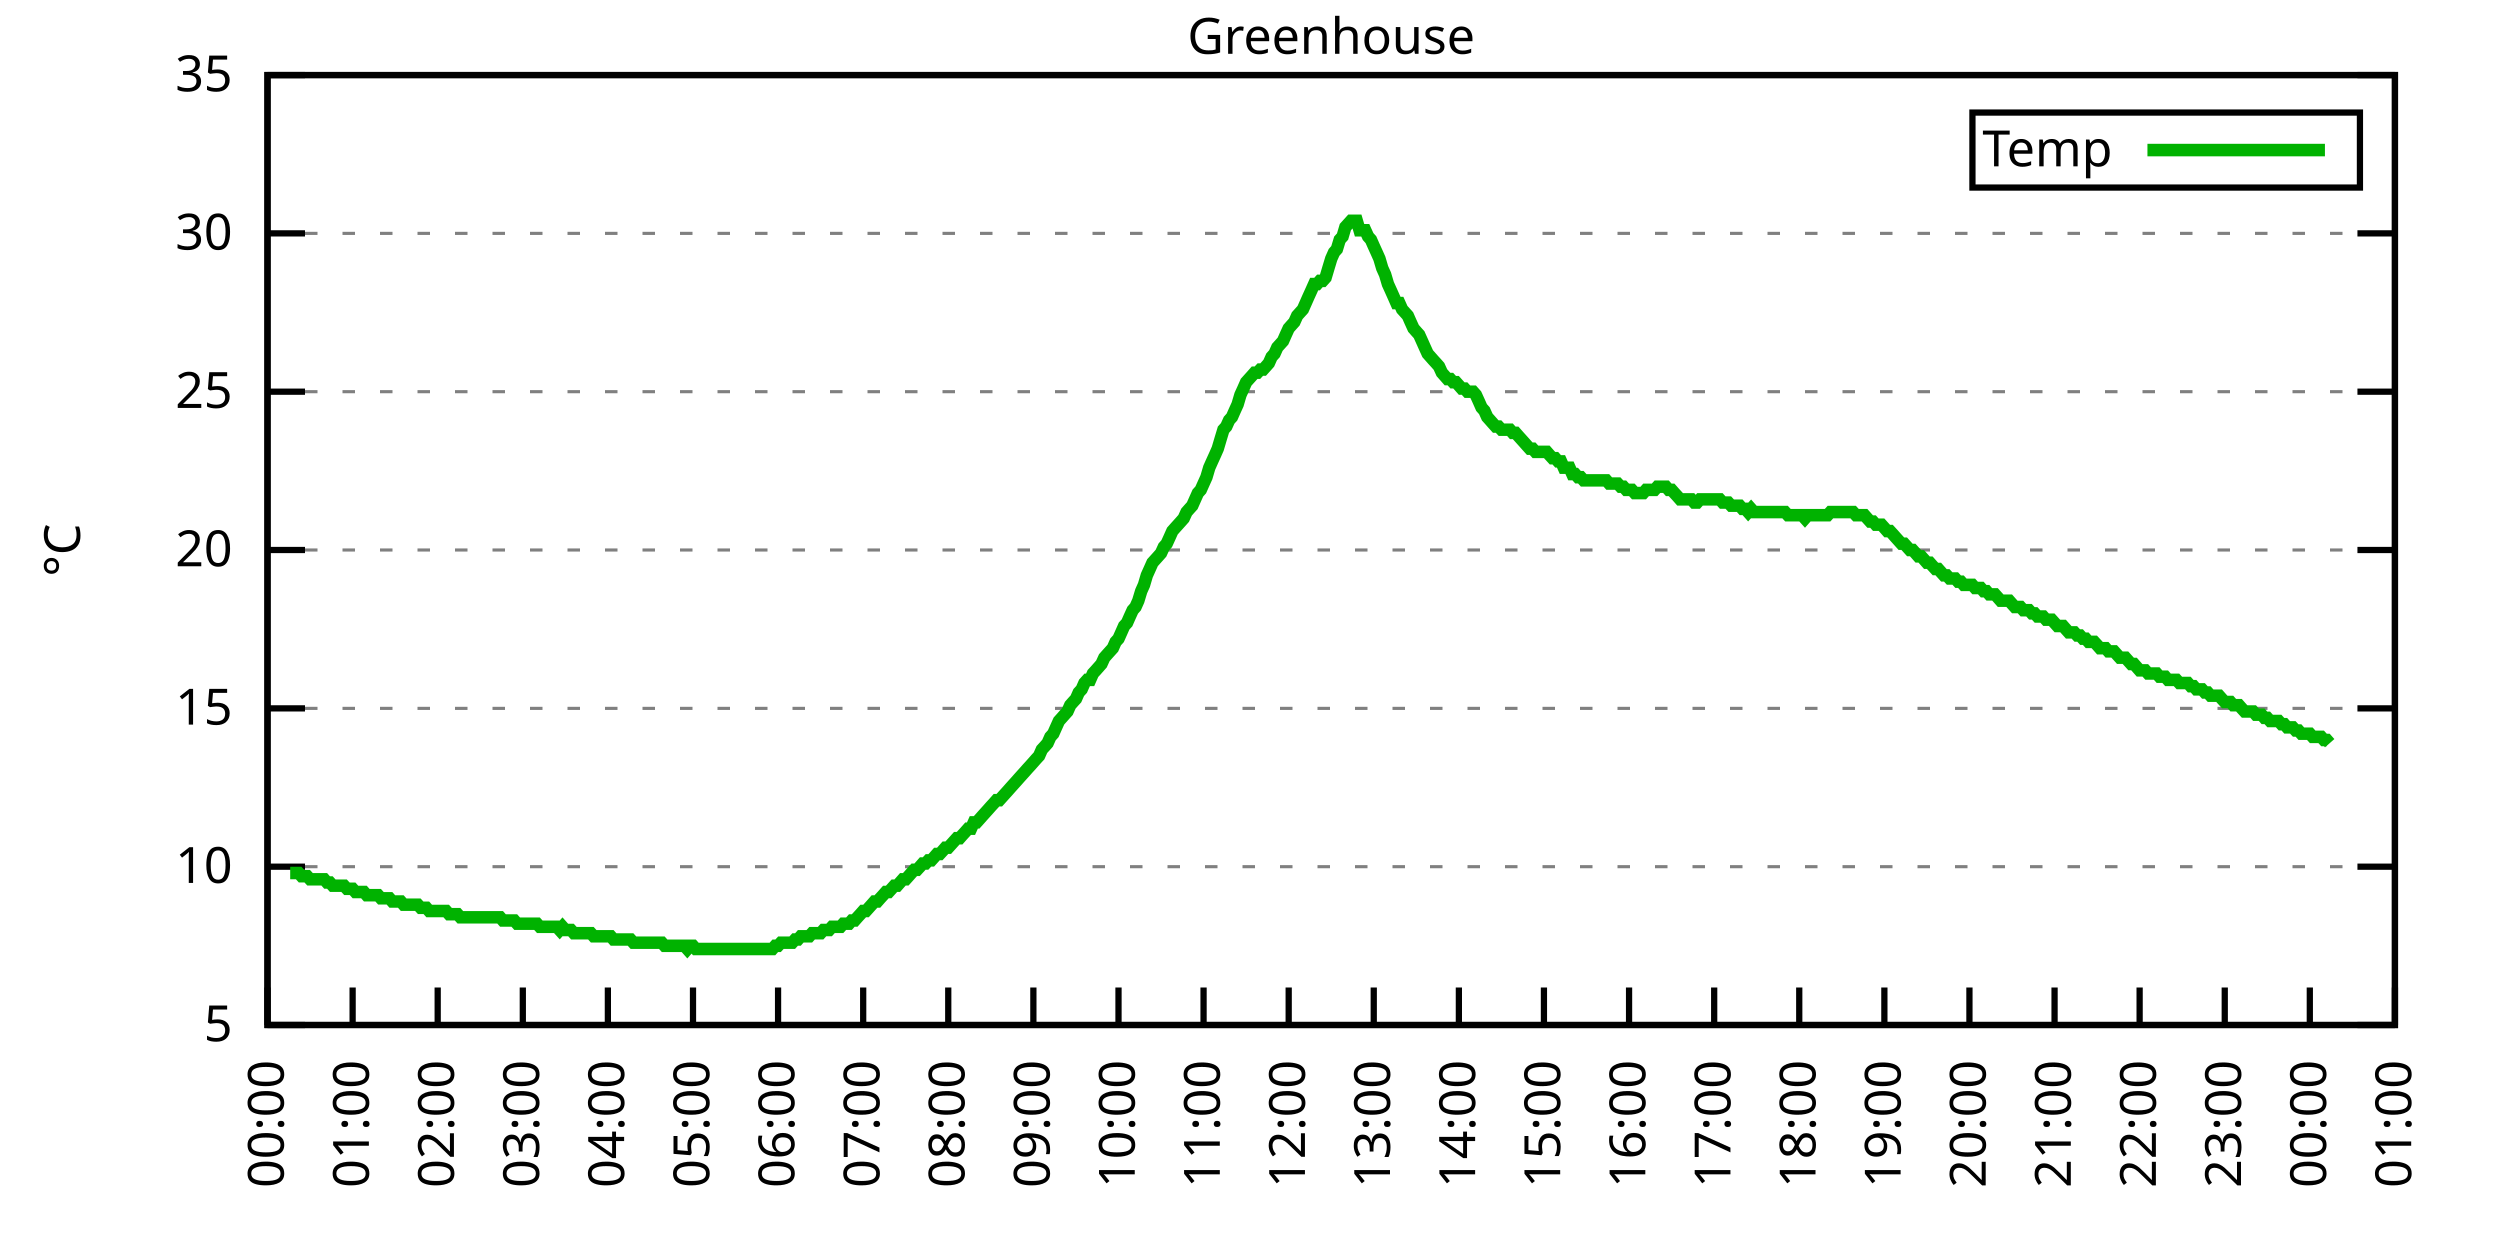
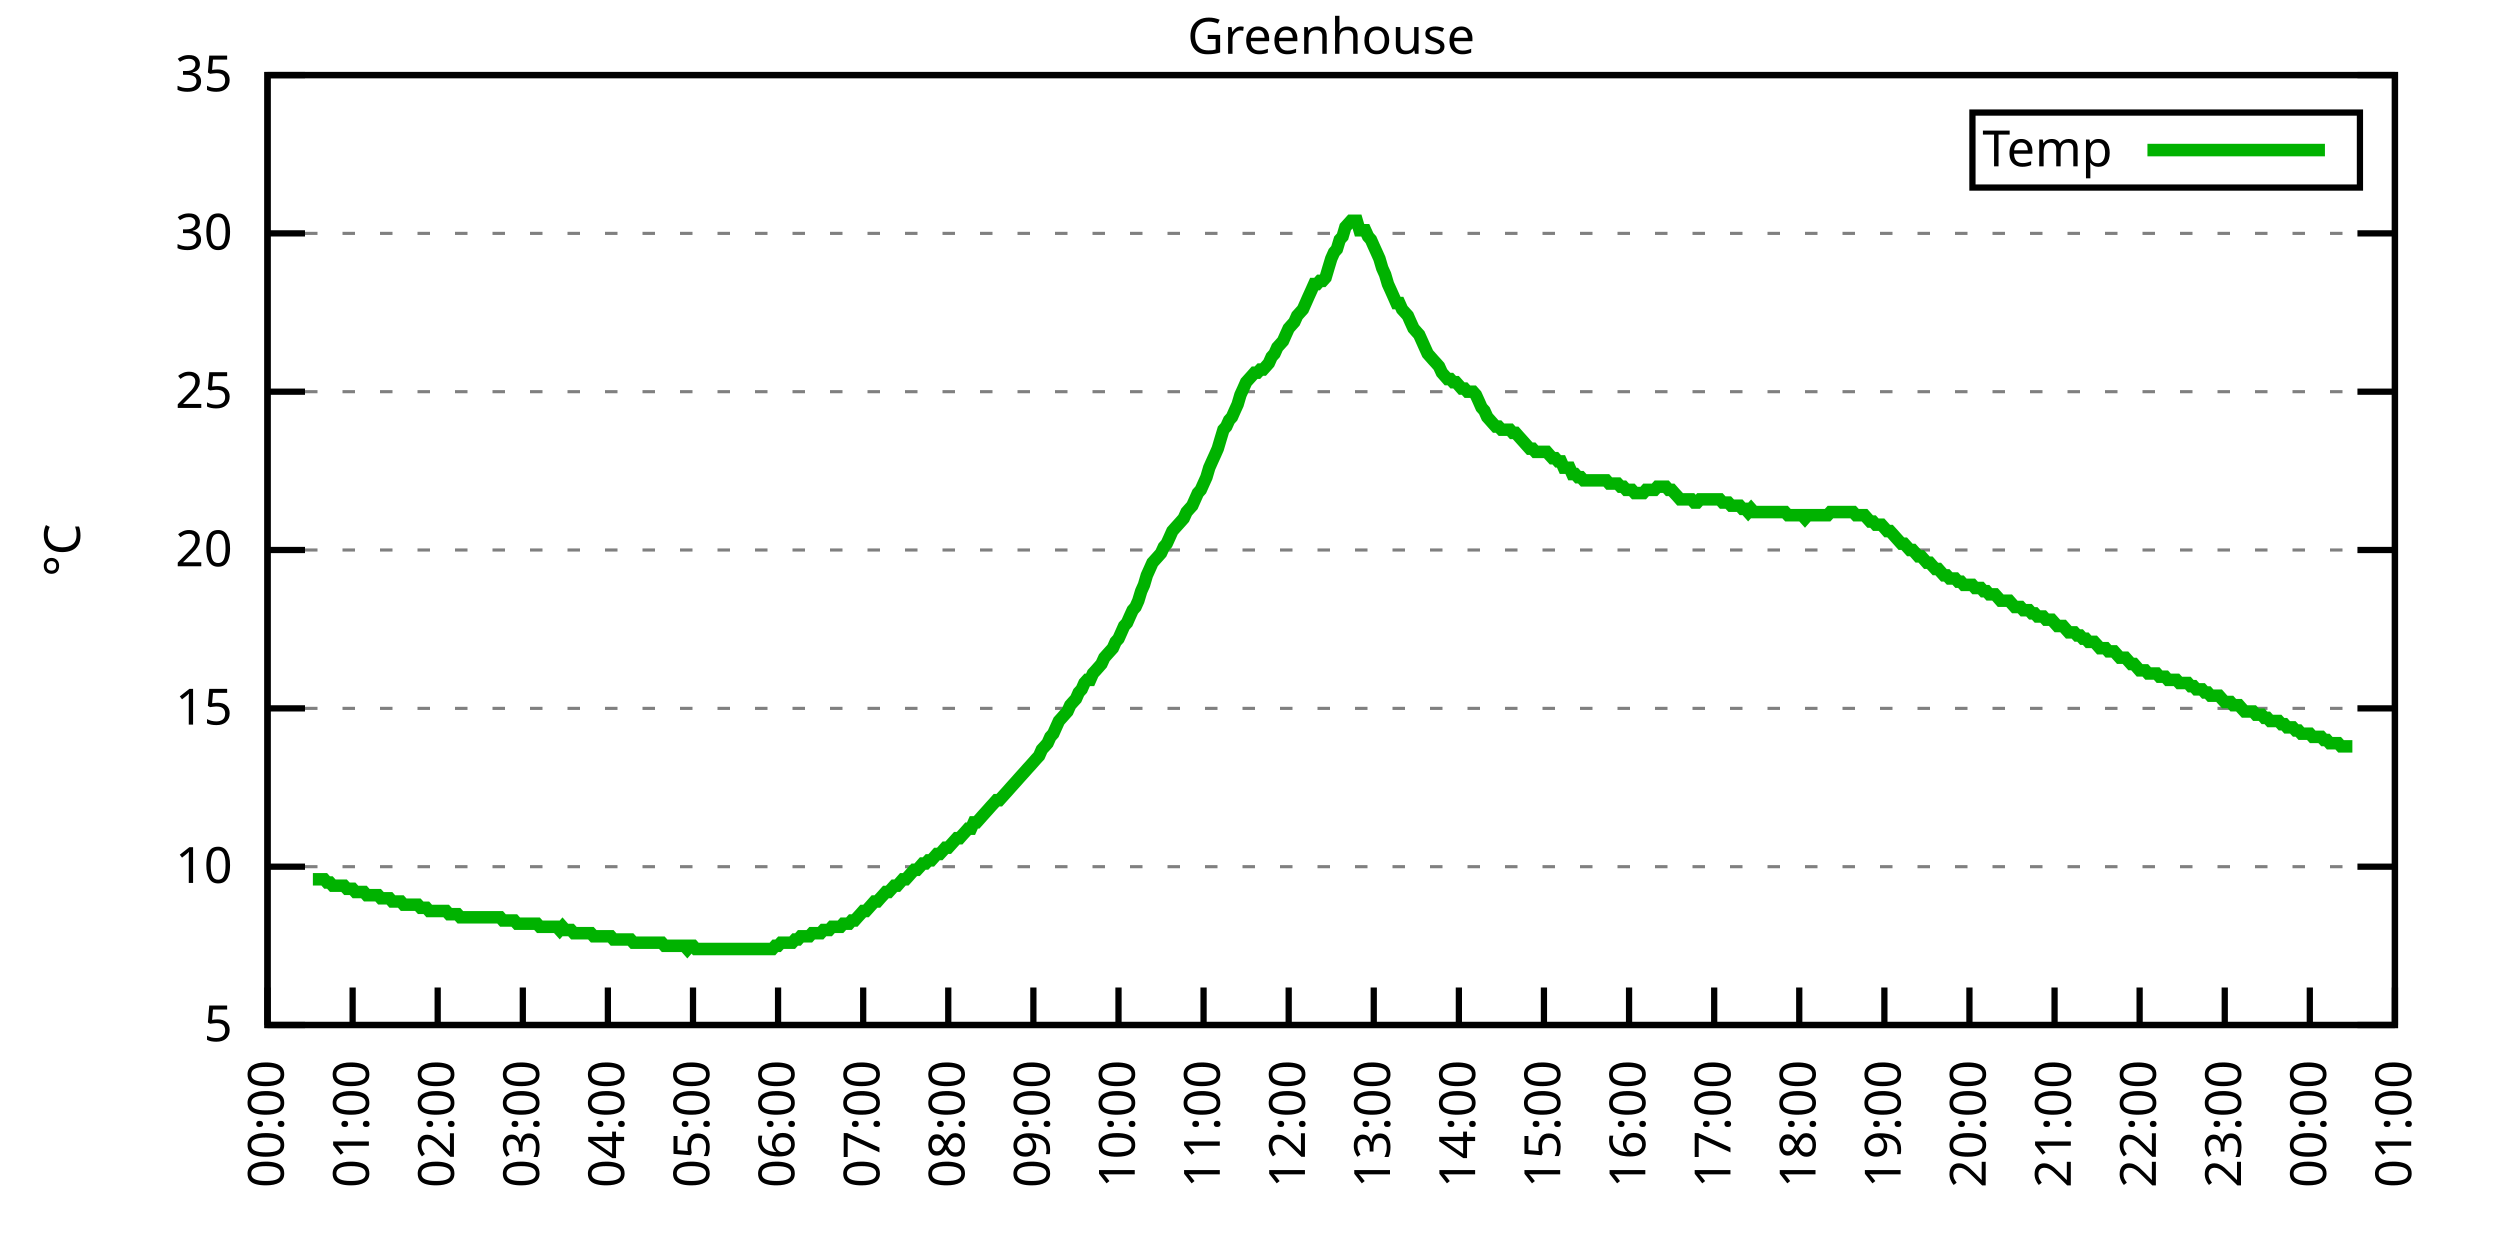
<svg xmlns="http://www.w3.org/2000/svg" xmlns:xlink="http://www.w3.org/1999/xlink" width="400" height="200" viewBox="0 0 400 200">
  <g id="gnuplot_canvas">
    <rect x="0" y="0" width="400" height="200" fill="none" />
    <defs>
      <circle id="gpDot" r="0.5" stroke-width="0.5" stroke="currentColor" />
      <path id="gpPt0" stroke-width="0.333" stroke="currentColor" d="M-1,0 h2 M0,-1 v2" />
      <path id="gpPt1" stroke-width="0.333" stroke="currentColor" d="M-1,-1 L1,1 M1,-1 L-1,1" />
      <path id="gpPt2" stroke-width="0.333" stroke="currentColor" d="M-1,0 L1,0 M0,-1 L0,1 M-1,-1 L1,1 M-1,1 L1,-1" />
      <rect id="gpPt3" stroke-width="0.333" stroke="currentColor" x="-1" y="-1" width="2" height="2" />
      <rect id="gpPt4" stroke-width="0.333" stroke="currentColor" fill="currentColor" x="-1" y="-1" width="2" height="2" />
      <circle id="gpPt5" stroke-width="0.333" stroke="currentColor" cx="0" cy="0" r="1" />
      <use xlink:href="#gpPt5" id="gpPt6" fill="currentColor" stroke="none" />
      <path id="gpPt7" stroke-width="0.333" stroke="currentColor" d="M0,-1.33 L-1.33,0.67 L1.33,0.67 z" />
      <use xlink:href="#gpPt7" id="gpPt8" fill="currentColor" stroke="none" />
      <use xlink:href="#gpPt7" id="gpPt9" stroke="currentColor" transform="rotate(180)" />
      <use xlink:href="#gpPt9" id="gpPt10" fill="currentColor" stroke="none" />
      <use xlink:href="#gpPt3" id="gpPt11" stroke="currentColor" transform="rotate(45)" />
      <use xlink:href="#gpPt11" id="gpPt12" fill="currentColor" stroke="none" />
      <path id="gpPt13" stroke-width="0.333" stroke="currentColor" d="M0,1.330 L1.265,0.411 L0.782,-1.067 L-0.782,-1.076 L-1.265,0.411 z" />
      <use xlink:href="#gpPt13" id="gpPt14" fill="currentColor" stroke="none" />
      <filter id="textbox" filterUnits="objectBoundingBox" x="0" y="0" height="1" width="1">
        <feFlood flood-color="white" flood-opacity="1" result="bgnd" />
        <feComposite in="SourceGraphic" in2="bgnd" operator="atop" />
      </filter>
      <filter id="greybox" filterUnits="objectBoundingBox" x="0" y="0" height="1" width="1">
        <feFlood flood-color="lightgrey" flood-opacity="1" result="grey" />
        <feComposite in="SourceGraphic" in2="grey" operator="atop" />
      </filter>
    </defs>
    <g fill="none" color="white" stroke="currentColor" stroke-width="1.00" stroke-linecap="butt" stroke-linejoin="miter">
</g>
    <g fill="none" color="black" stroke="currentColor" stroke-width="1.00" stroke-linecap="butt" stroke-linejoin="miter">
      <g stroke="none" shape-rendering="crispEdges">
        <polygon fill="rgb(255, 255, 255)" points="42.80,164.00 383.18,164.00 383.18,12.02 42.80,12.02 " />
      </g>
    </g>
    <g fill="none" color="black" stroke="currentColor" stroke-width="1.00" stroke-linecap="butt" stroke-linejoin="miter">
</g>
    <g fill="none" color="black" stroke="black" stroke-width="0.50" stroke-linecap="butt" stroke-linejoin="miter">
</g>
    <g fill="none" color="gray" stroke="currentColor" stroke-width="0.50" stroke-linecap="butt" stroke-linejoin="miter">
      <path stroke="gray" stroke-dasharray="2,4" class="gridline" d="M42.80,164.00 L383.19,164.00  " />
    </g>
    <g fill="none" color="gray" stroke="gray" stroke-width="1.00" stroke-linecap="butt" stroke-linejoin="miter">
</g>
    <g fill="none" color="black" stroke="currentColor" stroke-width="1.00" stroke-linecap="butt" stroke-linejoin="miter">
      <path stroke="black" d="M42.80,164.00 L48.80,164.00 M383.19,164.00 L377.19,164.00  " />
      <g transform="translate(37.20,166.60)" stroke="none" fill="black" font-family="Sans" font-size="8.00" text-anchor="end">
        <text>
          <tspan font-family="Sans"> 5</tspan>
        </text>
      </g>
    </g>
    <g fill="none" color="black" stroke="currentColor" stroke-width="1.00" stroke-linecap="butt" stroke-linejoin="miter">
</g>
    <g fill="none" color="black" stroke="black" stroke-width="0.50" stroke-linecap="butt" stroke-linejoin="miter">
</g>
    <g fill="none" color="gray" stroke="currentColor" stroke-width="0.50" stroke-linecap="butt" stroke-linejoin="miter">
      <path stroke="gray" stroke-dasharray="2,4" class="gridline" d="M42.80,138.67 L383.19,138.67  " />
    </g>
    <g fill="none" color="gray" stroke="gray" stroke-width="1.00" stroke-linecap="butt" stroke-linejoin="miter">
</g>
    <g fill="none" color="black" stroke="currentColor" stroke-width="1.00" stroke-linecap="butt" stroke-linejoin="miter">
      <path stroke="black" d="M42.80,138.67 L48.80,138.67 M383.19,138.67 L377.19,138.67  " />
      <g transform="translate(37.20,141.27)" stroke="none" fill="black" font-family="Sans" font-size="8.00" text-anchor="end">
        <text>
          <tspan font-family="Sans"> 10</tspan>
        </text>
      </g>
    </g>
    <g fill="none" color="black" stroke="currentColor" stroke-width="1.00" stroke-linecap="butt" stroke-linejoin="miter">
</g>
    <g fill="none" color="black" stroke="black" stroke-width="0.50" stroke-linecap="butt" stroke-linejoin="miter">
</g>
    <g fill="none" color="gray" stroke="currentColor" stroke-width="0.50" stroke-linecap="butt" stroke-linejoin="miter">
      <path stroke="gray" stroke-dasharray="2,4" class="gridline" d="M42.80,113.34 L383.19,113.34  " />
    </g>
    <g fill="none" color="gray" stroke="gray" stroke-width="1.00" stroke-linecap="butt" stroke-linejoin="miter">
</g>
    <g fill="none" color="black" stroke="currentColor" stroke-width="1.00" stroke-linecap="butt" stroke-linejoin="miter">
      <path stroke="black" d="M42.80,113.34 L48.80,113.34 M383.19,113.34 L377.19,113.34  " />
      <g transform="translate(37.20,115.94)" stroke="none" fill="black" font-family="Sans" font-size="8.00" text-anchor="end">
        <text>
          <tspan font-family="Sans"> 15</tspan>
        </text>
      </g>
    </g>
    <g fill="none" color="black" stroke="currentColor" stroke-width="1.00" stroke-linecap="butt" stroke-linejoin="miter">
</g>
    <g fill="none" color="black" stroke="black" stroke-width="0.50" stroke-linecap="butt" stroke-linejoin="miter">
</g>
    <g fill="none" color="gray" stroke="currentColor" stroke-width="0.50" stroke-linecap="butt" stroke-linejoin="miter">
      <path stroke="gray" stroke-dasharray="2,4" class="gridline" d="M42.80,88.00 L383.19,88.00  " />
    </g>
    <g fill="none" color="gray" stroke="gray" stroke-width="1.00" stroke-linecap="butt" stroke-linejoin="miter">
</g>
    <g fill="none" color="black" stroke="currentColor" stroke-width="1.00" stroke-linecap="butt" stroke-linejoin="miter">
      <path stroke="black" d="M42.80,88.00 L48.80,88.00 M383.19,88.00 L377.19,88.00  " />
      <g transform="translate(37.20,90.60)" stroke="none" fill="black" font-family="Sans" font-size="8.00" text-anchor="end">
        <text>
          <tspan font-family="Sans"> 20</tspan>
        </text>
      </g>
    </g>
    <g fill="none" color="black" stroke="currentColor" stroke-width="1.00" stroke-linecap="butt" stroke-linejoin="miter">
</g>
    <g fill="none" color="black" stroke="black" stroke-width="0.50" stroke-linecap="butt" stroke-linejoin="miter">
</g>
    <g fill="none" color="gray" stroke="currentColor" stroke-width="0.50" stroke-linecap="butt" stroke-linejoin="miter">
      <path stroke="gray" stroke-dasharray="2,4" class="gridline" d="M42.80,62.67 L383.19,62.67  " />
    </g>
    <g fill="none" color="gray" stroke="gray" stroke-width="1.00" stroke-linecap="butt" stroke-linejoin="miter">
</g>
    <g fill="none" color="black" stroke="currentColor" stroke-width="1.00" stroke-linecap="butt" stroke-linejoin="miter">
      <path stroke="black" d="M42.80,62.67 L48.80,62.67 M383.19,62.67 L377.19,62.67  " />
      <g transform="translate(37.20,65.27)" stroke="none" fill="black" font-family="Sans" font-size="8.00" text-anchor="end">
        <text>
          <tspan font-family="Sans"> 25</tspan>
        </text>
      </g>
    </g>
    <g fill="none" color="black" stroke="currentColor" stroke-width="1.00" stroke-linecap="butt" stroke-linejoin="miter">
</g>
    <g fill="none" color="black" stroke="black" stroke-width="0.50" stroke-linecap="butt" stroke-linejoin="miter">
</g>
    <g fill="none" color="gray" stroke="currentColor" stroke-width="0.50" stroke-linecap="butt" stroke-linejoin="miter">
      <path stroke="gray" stroke-dasharray="2,4" class="gridline" d="M42.80,37.34 L383.19,37.34  " />
    </g>
    <g fill="none" color="gray" stroke="gray" stroke-width="1.00" stroke-linecap="butt" stroke-linejoin="miter">
</g>
    <g fill="none" color="black" stroke="currentColor" stroke-width="1.00" stroke-linecap="butt" stroke-linejoin="miter">
      <path stroke="black" d="M42.80,37.34 L48.80,37.34 M383.19,37.34 L377.19,37.34  " />
      <g transform="translate(37.20,39.94)" stroke="none" fill="black" font-family="Sans" font-size="8.00" text-anchor="end">
        <text>
          <tspan font-family="Sans"> 30</tspan>
        </text>
      </g>
    </g>
    <g fill="none" color="black" stroke="currentColor" stroke-width="1.00" stroke-linecap="butt" stroke-linejoin="miter">
</g>
    <g fill="none" color="black" stroke="black" stroke-width="0.50" stroke-linecap="butt" stroke-linejoin="miter">
</g>
    <g fill="none" color="gray" stroke="currentColor" stroke-width="0.50" stroke-linecap="butt" stroke-linejoin="miter">
      <path stroke="gray" stroke-dasharray="2,4" class="gridline" d="M42.80,12.01 L383.19,12.01  " />
    </g>
    <g fill="none" color="gray" stroke="gray" stroke-width="1.00" stroke-linecap="butt" stroke-linejoin="miter">
</g>
    <g fill="none" color="black" stroke="currentColor" stroke-width="1.00" stroke-linecap="butt" stroke-linejoin="miter">
      <path stroke="black" d="M42.80,12.01 L48.80,12.01 M383.19,12.01 L377.19,12.01  " />
      <g transform="translate(37.20,14.61)" stroke="none" fill="black" font-family="Sans" font-size="8.00" text-anchor="end">
        <text>
          <tspan font-family="Sans"> 35</tspan>
        </text>
      </g>
    </g>
    <g fill="none" color="black" stroke="currentColor" stroke-width="1.00" stroke-linecap="butt" stroke-linejoin="miter">
      <path stroke="black" d="M42.80,164.00 L42.80,158.00  " />
      <g transform="translate(45.40,169.60) rotate(270.00)" stroke="none" fill="black" font-family="Sans" font-size="8.00" text-anchor="end">
        <text>
          <tspan font-family="Sans">00:00</tspan>
        </text>
      </g>
    </g>
    <g fill="none" color="black" stroke="currentColor" stroke-width="1.00" stroke-linecap="butt" stroke-linejoin="miter">
      <path stroke="black" d="M56.42,164.00 L56.42,158.00  " />
      <g transform="translate(59.02,169.60) rotate(270.00)" stroke="none" fill="black" font-family="Sans" font-size="8.00" text-anchor="end">
        <text>
          <tspan font-family="Sans">01:00</tspan>
        </text>
      </g>
    </g>
    <g fill="none" color="black" stroke="currentColor" stroke-width="1.00" stroke-linecap="butt" stroke-linejoin="miter">
      <path stroke="black" d="M70.03,164.00 L70.03,158.00  " />
      <g transform="translate(72.63,169.60) rotate(270.00)" stroke="none" fill="black" font-family="Sans" font-size="8.00" text-anchor="end">
        <text>
          <tspan font-family="Sans">02:00</tspan>
        </text>
      </g>
    </g>
    <g fill="none" color="black" stroke="currentColor" stroke-width="1.00" stroke-linecap="butt" stroke-linejoin="miter">
      <path stroke="black" d="M83.65,164.00 L83.65,158.00  " />
      <g transform="translate(86.25,169.60) rotate(270.00)" stroke="none" fill="black" font-family="Sans" font-size="8.00" text-anchor="end">
        <text>
          <tspan font-family="Sans">03:00</tspan>
        </text>
      </g>
    </g>
    <g fill="none" color="black" stroke="currentColor" stroke-width="1.00" stroke-linecap="butt" stroke-linejoin="miter">
      <path stroke="black" d="M97.26,164.00 L97.26,158.00  " />
      <g transform="translate(99.86,169.60) rotate(270.00)" stroke="none" fill="black" font-family="Sans" font-size="8.00" text-anchor="end">
        <text>
          <tspan font-family="Sans">04:00</tspan>
        </text>
      </g>
    </g>
    <g fill="none" color="black" stroke="currentColor" stroke-width="1.00" stroke-linecap="butt" stroke-linejoin="miter">
      <path stroke="black" d="M110.88,164.00 L110.88,158.00  " />
      <g transform="translate(113.48,169.60) rotate(270.00)" stroke="none" fill="black" font-family="Sans" font-size="8.00" text-anchor="end">
        <text>
          <tspan font-family="Sans">05:00</tspan>
        </text>
      </g>
    </g>
    <g fill="none" color="black" stroke="currentColor" stroke-width="1.00" stroke-linecap="butt" stroke-linejoin="miter">
      <path stroke="black" d="M124.49,164.00 L124.49,158.00  " />
      <g transform="translate(127.09,169.60) rotate(270.00)" stroke="none" fill="black" font-family="Sans" font-size="8.00" text-anchor="end">
        <text>
          <tspan font-family="Sans">06:00</tspan>
        </text>
      </g>
    </g>
    <g fill="none" color="black" stroke="currentColor" stroke-width="1.00" stroke-linecap="butt" stroke-linejoin="miter">
      <path stroke="black" d="M138.11,164.00 L138.11,158.00  " />
      <g transform="translate(140.71,169.60) rotate(270.00)" stroke="none" fill="black" font-family="Sans" font-size="8.00" text-anchor="end">
        <text>
          <tspan font-family="Sans">07:00</tspan>
        </text>
      </g>
    </g>
    <g fill="none" color="black" stroke="currentColor" stroke-width="1.00" stroke-linecap="butt" stroke-linejoin="miter">
      <path stroke="black" d="M151.72,164.00 L151.72,158.00  " />
      <g transform="translate(154.32,169.60) rotate(270.00)" stroke="none" fill="black" font-family="Sans" font-size="8.00" text-anchor="end">
        <text>
          <tspan font-family="Sans">08:00</tspan>
        </text>
      </g>
    </g>
    <g fill="none" color="black" stroke="currentColor" stroke-width="1.00" stroke-linecap="butt" stroke-linejoin="miter">
      <path stroke="black" d="M165.34,164.00 L165.34,158.00  " />
      <g transform="translate(167.94,169.60) rotate(270.00)" stroke="none" fill="black" font-family="Sans" font-size="8.00" text-anchor="end">
        <text>
          <tspan font-family="Sans">09:00</tspan>
        </text>
      </g>
    </g>
    <g fill="none" color="black" stroke="currentColor" stroke-width="1.00" stroke-linecap="butt" stroke-linejoin="miter">
      <path stroke="black" d="M178.96,164.00 L178.96,158.00  " />
      <g transform="translate(181.56,169.60) rotate(270.00)" stroke="none" fill="black" font-family="Sans" font-size="8.00" text-anchor="end">
        <text>
          <tspan font-family="Sans">10:00</tspan>
        </text>
      </g>
    </g>
    <g fill="none" color="black" stroke="currentColor" stroke-width="1.00" stroke-linecap="butt" stroke-linejoin="miter">
      <path stroke="black" d="M192.57,164.00 L192.57,158.00  " />
      <g transform="translate(195.17,169.60) rotate(270.00)" stroke="none" fill="black" font-family="Sans" font-size="8.00" text-anchor="end">
        <text>
          <tspan font-family="Sans">11:00</tspan>
        </text>
      </g>
    </g>
    <g fill="none" color="black" stroke="currentColor" stroke-width="1.00" stroke-linecap="butt" stroke-linejoin="miter">
      <path stroke="black" d="M206.19,164.00 L206.19,158.00  " />
      <g transform="translate(208.79,169.60) rotate(270.00)" stroke="none" fill="black" font-family="Sans" font-size="8.00" text-anchor="end">
        <text>
          <tspan font-family="Sans">12:00</tspan>
        </text>
      </g>
    </g>
    <g fill="none" color="black" stroke="currentColor" stroke-width="1.00" stroke-linecap="butt" stroke-linejoin="miter">
      <path stroke="black" d="M219.80,164.00 L219.80,158.00  " />
      <g transform="translate(222.40,169.60) rotate(270.00)" stroke="none" fill="black" font-family="Sans" font-size="8.00" text-anchor="end">
        <text>
          <tspan font-family="Sans">13:00</tspan>
        </text>
      </g>
    </g>
    <g fill="none" color="black" stroke="currentColor" stroke-width="1.00" stroke-linecap="butt" stroke-linejoin="miter">
      <path stroke="black" d="M233.42,164.00 L233.42,158.00  " />
      <g transform="translate(236.02,169.60) rotate(270.00)" stroke="none" fill="black" font-family="Sans" font-size="8.00" text-anchor="end">
        <text>
          <tspan font-family="Sans">14:00</tspan>
        </text>
      </g>
    </g>
    <g fill="none" color="black" stroke="currentColor" stroke-width="1.00" stroke-linecap="butt" stroke-linejoin="miter">
      <path stroke="black" d="M247.03,164.00 L247.03,158.00  " />
      <g transform="translate(249.63,169.60) rotate(270.00)" stroke="none" fill="black" font-family="Sans" font-size="8.00" text-anchor="end">
        <text>
          <tspan font-family="Sans">15:00</tspan>
        </text>
      </g>
    </g>
    <g fill="none" color="black" stroke="currentColor" stroke-width="1.00" stroke-linecap="butt" stroke-linejoin="miter">
      <path stroke="black" d="M260.65,164.00 L260.65,158.00  " />
      <g transform="translate(263.25,169.60) rotate(270.00)" stroke="none" fill="black" font-family="Sans" font-size="8.00" text-anchor="end">
        <text>
          <tspan font-family="Sans">16:00</tspan>
        </text>
      </g>
    </g>
    <g fill="none" color="black" stroke="currentColor" stroke-width="1.00" stroke-linecap="butt" stroke-linejoin="miter">
      <path stroke="black" d="M274.27,164.00 L274.27,158.00  " />
      <g transform="translate(276.87,169.60) rotate(270.00)" stroke="none" fill="black" font-family="Sans" font-size="8.00" text-anchor="end">
        <text>
          <tspan font-family="Sans">17:00</tspan>
        </text>
      </g>
    </g>
    <g fill="none" color="black" stroke="currentColor" stroke-width="1.00" stroke-linecap="butt" stroke-linejoin="miter">
      <path stroke="black" d="M287.88,164.00 L287.88,158.00  " />
      <g transform="translate(290.48,169.60) rotate(270.00)" stroke="none" fill="black" font-family="Sans" font-size="8.00" text-anchor="end">
        <text>
          <tspan font-family="Sans">18:00</tspan>
        </text>
      </g>
    </g>
    <g fill="none" color="black" stroke="currentColor" stroke-width="1.00" stroke-linecap="butt" stroke-linejoin="miter">
      <path stroke="black" d="M301.50,164.00 L301.50,158.00  " />
      <g transform="translate(304.10,169.60) rotate(270.00)" stroke="none" fill="black" font-family="Sans" font-size="8.00" text-anchor="end">
        <text>
          <tspan font-family="Sans">19:00</tspan>
        </text>
      </g>
    </g>
    <g fill="none" color="black" stroke="currentColor" stroke-width="1.00" stroke-linecap="butt" stroke-linejoin="miter">
      <path stroke="black" d="M315.11,164.00 L315.11,158.00  " />
      <g transform="translate(317.71,169.60) rotate(270.00)" stroke="none" fill="black" font-family="Sans" font-size="8.00" text-anchor="end">
        <text>
          <tspan font-family="Sans">20:00</tspan>
        </text>
      </g>
    </g>
    <g fill="none" color="black" stroke="currentColor" stroke-width="1.00" stroke-linecap="butt" stroke-linejoin="miter">
      <path stroke="black" d="M328.73,164.00 L328.73,158.00  " />
      <g transform="translate(331.33,169.60) rotate(270.00)" stroke="none" fill="black" font-family="Sans" font-size="8.00" text-anchor="end">
        <text>
          <tspan font-family="Sans">21:00</tspan>
        </text>
      </g>
    </g>
    <g fill="none" color="black" stroke="currentColor" stroke-width="1.00" stroke-linecap="butt" stroke-linejoin="miter">
      <path stroke="black" d="M342.34,164.00 L342.34,158.00  " />
      <g transform="translate(344.94,169.60) rotate(270.00)" stroke="none" fill="black" font-family="Sans" font-size="8.00" text-anchor="end">
        <text>
          <tspan font-family="Sans">22:00</tspan>
        </text>
      </g>
    </g>
    <g fill="none" color="black" stroke="currentColor" stroke-width="1.00" stroke-linecap="butt" stroke-linejoin="miter">
      <path stroke="black" d="M355.96,164.00 L355.96,158.00  " />
      <g transform="translate(358.56,169.60) rotate(270.00)" stroke="none" fill="black" font-family="Sans" font-size="8.00" text-anchor="end">
        <text>
          <tspan font-family="Sans">23:00</tspan>
        </text>
      </g>
    </g>
    <g fill="none" color="black" stroke="currentColor" stroke-width="1.00" stroke-linecap="butt" stroke-linejoin="miter">
      <path stroke="black" d="M369.57,164.00 L369.57,158.00  " />
      <g transform="translate(372.17,169.60) rotate(270.00)" stroke="none" fill="black" font-family="Sans" font-size="8.00" text-anchor="end">
        <text>
          <tspan font-family="Sans">00:00</tspan>
        </text>
      </g>
    </g>
    <g fill="none" color="black" stroke="currentColor" stroke-width="1.00" stroke-linecap="butt" stroke-linejoin="miter">
      <path stroke="black" d="M383.19,164.00 L383.19,158.00  " />
      <g transform="translate(385.79,169.60) rotate(270.00)" stroke="none" fill="black" font-family="Sans" font-size="8.00" text-anchor="end">
        <text>
          <tspan font-family="Sans">01:00</tspan>
        </text>
      </g>
    </g>
    <g fill="none" color="black" stroke="currentColor" stroke-width="1.00" stroke-linecap="butt" stroke-linejoin="miter">
</g>
    <g fill="none" color="black" stroke="currentColor" stroke-width="1.00" stroke-linecap="butt" stroke-linejoin="miter">
      <path stroke="black" d="M42.80,12.01 L42.80,164.00 L383.19,164.00 L383.19,12.01 L42.80,12.01 Z  " />
    </g>
    <g fill="none" color="black" stroke="currentColor" stroke-width="1.00" stroke-linecap="butt" stroke-linejoin="miter">
</g>
    <g fill="none" color="black" stroke="currentColor" stroke-width="1.00" stroke-linecap="butt" stroke-linejoin="miter">
      <path stroke="black" d="M315.59,30.01 L315.59,18.01 L377.59,18.01 L377.59,30.01 L315.59,30.01 Z  " />
    </g>
    <g id="Greenhouse_plot_1">
      <g fill="none" color="white" stroke="black" stroke-width="2.00" stroke-linecap="butt" stroke-linejoin="miter">
</g>
      <g fill="none" color="black" stroke="currentColor" stroke-width="2.00" stroke-linecap="butt" stroke-linejoin="miter">
        <g transform="translate(337.99,26.61)" stroke="none" fill="black" font-family="Sans" font-size="8.00" text-anchor="end">
          <text>
            <tspan font-family="Sans">Temp</tspan>
          </text>
        </g>
      </g>
      <g fill="none" color="black" stroke="currentColor" stroke-width="2.00" stroke-linecap="butt" stroke-linejoin="miter">
-         <path stroke="rgb(  0, 178,   0)" d="M343.59,24.01 L371.99,24.01 M46.43,139.68 L46.88,139.68 L47.34,139.68 L47.79,139.68 L48.25,140.19 L48.70,140.19   L49.15,140.19 L49.61,140.69 L50.06,140.69 L50.52,140.69 L50.97,140.69 L51.42,140.69 L51.88,140.69 L52.33,141.20   L52.78,141.20 L53.24,141.71 L53.69,141.71 L54.15,141.71 L54.60,141.71 L55.05,141.71 L55.51,142.21 L55.96,142.21   L56.42,142.21 L56.87,142.72 L57.32,142.72 L57.78,142.72 L58.23,142.72 L58.68,143.23 L59.14,143.23 L59.59,143.23   L60.05,143.23 L60.50,143.23 L60.95,143.73 L61.41,143.73 L61.86,143.73 L62.32,143.73 L62.77,144.24 L63.22,144.24   L63.68,144.24 L64.13,144.24 L64.58,144.75 L65.04,144.75 L65.49,144.75 L65.95,144.75 L66.40,144.75 L66.85,144.75   L67.31,145.25 L67.76,145.25 L68.22,145.25 L68.67,145.76 L69.12,145.76 L69.58,145.76 L70.03,145.76 L70.49,145.76   L70.94,145.76 L71.39,145.76 L71.85,146.27 L72.30,146.27 L72.75,146.27 L73.21,146.27 L73.66,146.77 L74.12,146.77   L74.57,146.77 L75.02,146.77 L75.48,146.77 L75.93,146.77 L76.39,146.77 L76.84,146.77 L77.29,146.77 L77.75,146.77   L78.20,146.77 L78.65,146.77 L79.11,146.77 L79.56,146.77 L80.02,146.77 L80.47,147.28 L80.92,147.28 L81.38,147.28   L81.83,147.28 L82.29,147.28 L82.74,147.79 L83.19,147.79 L83.65,147.79 L84.10,147.79 L84.55,147.79 L85.01,147.79   L85.46,147.79 L85.92,147.79 L86.37,148.29 L86.82,148.29 L87.28,148.29 L87.73,148.29 L88.19,148.29 L88.64,148.29   L89.09,148.29 L89.55,148.80 L90.00,148.29 L90.45,148.80 L90.91,148.80 L91.36,148.80 L91.82,149.31 L92.27,149.31   L92.72,149.31 L93.18,149.31 L93.63,149.31 L94.09,149.31 L94.54,149.31 L94.99,149.81 L95.45,149.81 L95.90,149.81   L96.35,149.81 L96.81,149.81 L97.26,149.81 L97.72,149.81 L98.17,150.32 L98.62,150.32 L99.08,150.32 L99.53,150.32   L99.99,150.32 L100.44,150.32 L100.89,150.32 L101.35,150.83 L101.80,150.83 L102.25,150.83 L102.71,150.83 L103.16,150.83   L103.62,150.83 L104.07,150.83 L104.52,150.83 L104.98,150.83 L105.43,150.83 L105.89,150.83 L106.34,151.33 L106.79,151.33   L107.25,151.33 L107.70,151.33 L108.15,151.33 L108.61,151.33 L109.06,151.33 L109.52,151.33 L109.97,151.84 L110.42,151.33   L110.88,151.33 L111.33,151.84 L111.79,151.84 L112.24,151.84 L112.69,151.84 L113.15,151.84 L113.60,151.84 L114.05,151.84   L114.51,151.84 L114.96,151.84 L115.42,151.84 L115.87,151.84 L116.32,151.84 L116.78,151.84 L117.23,151.84 L117.69,151.84   L118.14,151.84 L118.59,151.84 L119.05,151.84 L119.50,151.84 L119.96,151.84 L120.41,151.84 L120.86,151.84 L121.32,151.84   L121.77,151.84 L122.22,151.84 L122.68,151.84 L123.13,151.84 L123.59,151.84 L124.04,151.33 L124.49,151.33 L124.95,150.83   L125.40,150.83 L125.86,150.83 L126.31,150.83 L126.76,150.83 L127.22,150.32 L127.67,150.32 L128.12,149.81 L128.58,149.81   L129.03,149.81 L129.49,149.81 L129.94,149.31 L130.39,149.31 L130.85,149.31 L131.30,149.31 L131.76,148.80 L132.21,148.80   L132.66,148.80 L133.12,148.29 L133.57,148.29 L134.02,148.29 L134.48,148.29 L134.93,147.79 L135.39,147.79 L135.84,147.79   L136.29,147.28 L136.75,147.28 L137.20,146.77 L137.66,146.27 L138.11,145.76 L138.56,145.76 L139.02,145.25 L139.47,144.75   L139.92,144.24 L140.38,144.24 L140.83,143.73 L141.29,143.23 L141.74,142.72 L142.19,142.72 L142.65,142.21 L143.10,141.71   L143.56,141.71 L144.01,141.20 L144.46,140.69 L144.92,140.69 L145.37,140.19 L145.82,139.68 L146.28,139.17 L146.73,139.17   L147.19,138.67 L147.64,138.16 L148.09,138.16 L148.55,137.66 L149.00,137.66 L149.46,137.15 L149.91,136.64 L150.36,136.64   L150.82,136.14 L151.27,135.63 L151.72,135.63 L152.18,135.12 L152.63,134.62 L153.09,134.11 L153.54,134.11 L153.99,133.60   L154.45,133.10 L154.90,132.59 L155.36,132.59 L155.81,131.58 L156.26,131.58 L156.72,131.07 L157.17,130.56 L157.62,130.06   L158.08,129.55 L158.53,129.04 L158.99,128.54 L159.44,128.03 L159.89,128.03 L160.35,127.52 L160.80,127.02 L161.26,126.51   L161.71,126.00 L162.16,125.50 L162.62,124.99 L163.07,124.48 L163.52,123.98 L163.98,123.47 L164.43,122.96 L164.89,122.46   L165.34,121.95 L165.79,121.44 L166.25,120.94 L166.70,119.92 L167.16,119.42 L167.61,118.91 L168.06,117.90 L168.52,117.39   L168.97,116.38 L169.43,115.36 L169.88,114.86 L170.33,114.35 L170.79,113.84 L171.24,112.83 L171.69,112.32 L172.15,111.82   L172.60,110.80 L173.06,110.30 L173.51,109.28 L173.96,108.78 L174.42,108.78 L174.87,107.76 L175.33,107.26 L175.78,106.75   L176.23,106.24 L176.69,105.23 L177.14,104.72 L177.59,104.22 L178.05,103.71 L178.50,102.70 L178.96,102.19 L179.41,101.18   L179.86,100.16 L180.32,99.66 L180.77,98.64 L181.23,97.63 L181.68,97.12 L182.13,96.11 L182.59,94.59 L183.04,93.58   L183.49,92.06 L183.95,91.04 L184.40,90.03 L184.86,89.52 L185.31,89.02 L185.76,88.51 L186.22,87.50 L186.67,86.99   L187.13,85.98 L187.58,84.97 L188.03,84.46 L188.49,83.95 L188.94,83.45 L189.39,82.94 L189.85,81.93 L190.30,81.42   L190.76,80.91 L191.21,79.90 L191.66,78.89 L192.12,78.38 L192.57,77.37 L193.03,76.35 L193.48,74.83 L193.93,73.82   L194.39,72.81 L194.84,71.79 L195.29,70.27 L195.75,68.75 L196.20,68.25 L196.66,67.23 L197.11,66.73 L197.56,65.71   L198.02,64.70 L198.47,63.18 L198.93,62.17 L199.38,61.15 L199.83,60.65 L200.29,60.14 L200.74,59.63 L201.19,59.63   L201.65,59.13 L202.10,59.13 L202.56,58.62 L203.01,58.11 L203.46,57.10 L203.92,56.59 L204.37,55.58 L204.83,55.07   L205.28,54.57 L205.73,53.55 L206.19,52.54 L206.64,52.03 L207.09,51.53 L207.55,50.51 L208.00,50.01 L208.46,49.50   L208.91,48.49 L209.36,47.47 L209.82,46.46 L210.27,45.45 L210.73,45.45 L211.18,44.94 L211.63,44.94 L212.09,44.43   L212.54,42.91 L213.00,41.39 L213.45,40.38 L213.90,39.87 L214.36,38.35 L214.81,37.85 L215.26,36.33 L215.72,35.82   L216.17,35.32 L216.63,35.32 L217.08,35.32 L217.53,36.84 L217.99,36.84 L218.44,36.84 L218.90,37.85 L219.35,38.35   L219.80,39.37 L220.26,40.38 L220.71,41.39 L221.16,42.91 L221.62,43.93 L222.07,45.45 L222.53,46.46 L222.98,47.47   L223.43,48.49 L223.89,48.49 L224.34,49.50 L224.80,50.01 L225.25,50.51 L225.70,51.53 L226.16,52.54 L226.61,53.05   L227.06,53.55 L227.52,54.57 L227.97,55.58 L228.43,56.59 L228.88,57.10 L229.33,57.61 L229.79,58.11 L230.24,58.62   L230.70,59.63 L231.15,60.14 L231.60,60.65 L232.06,60.65 L232.51,61.15 L232.96,61.15 L233.42,61.66 L233.87,62.17   L234.33,62.17 L234.78,62.67 L235.23,62.67 L235.69,62.67 L236.14,63.18 L236.60,64.19 L237.05,65.21 L237.50,65.71   L237.96,66.73 L238.41,67.23 L238.86,67.74 L239.32,68.25 L239.77,68.25 L240.23,68.75 L240.68,68.75 L241.13,68.75   L241.59,68.75 L242.04,69.26 L242.50,69.26 L242.95,69.77 L243.40,70.27 L243.86,70.78 L244.31,71.29 L244.76,71.79   L245.22,71.79 L245.67,72.30 L246.13,72.30 L246.58,72.30 L247.03,72.30 L247.49,72.30 L247.94,72.81 L248.40,73.31   L248.85,73.31 L249.30,73.82 L249.76,73.82 L250.21,74.83 L250.66,74.83 L251.12,74.83 L251.57,75.85 L252.03,75.85   L252.48,76.35 L252.93,76.35 L253.39,76.86 L253.84,76.86 L254.30,76.86 L254.75,76.86 L255.20,76.86 L255.66,76.86   L256.11,76.86 L256.56,76.86 L257.02,76.86 L257.47,77.37 L257.93,77.37 L258.38,77.37 L258.83,77.37 L259.29,77.87   L259.74,77.87 L260.20,78.38 L260.65,78.38 L261.10,78.38 L261.56,78.89 L262.01,78.89 L262.47,78.89 L262.92,78.89   L263.37,78.38 L263.83,78.38 L264.28,78.38 L264.73,78.38 L265.19,77.87 L265.64,77.87 L266.10,77.87 L266.55,77.87   L267.00,78.38 L267.46,78.38 L267.91,78.89 L268.37,79.39 L268.82,79.90 L269.27,79.90 L269.73,79.90 L270.18,79.90   L270.63,79.90 L271.09,80.41 L271.54,80.41 L272.00,79.90 L272.45,79.90 L272.90,79.90 L273.36,79.90 L273.81,79.90   L274.27,79.90 L274.72,79.90 L275.17,79.90 L275.63,80.41 L276.08,80.41 L276.53,80.41 L276.99,80.91 L277.44,80.91   L277.90,80.91 L278.35,80.91 L278.80,81.42 L279.26,81.42 L279.71,81.93 L280.17,81.42 L280.62,81.93 L281.07,81.93   L281.53,81.93 L281.98,81.93 L282.43,81.93 L282.89,81.93 L283.34,81.93 L283.80,81.93 L284.25,81.93 L284.70,81.93   L285.16,81.93 L285.61,81.93 L286.07,82.43 L286.52,82.43 L286.97,82.43 L287.43,82.43 L287.88,82.43 L288.33,82.43   L288.79,82.94 L289.24,82.43 L289.70,82.43 L290.15,82.43 L290.60,82.43 L291.06,82.43 L291.51,82.43 L291.97,82.43   L292.42,82.43 L292.87,81.93 L293.33,81.93 L293.78,81.93 L294.23,81.93 L294.69,81.93 L295.14,81.93 L295.60,81.93   L296.05,81.93 L296.50,81.93 L296.96,82.43 L297.41,82.43 L297.87,82.43 L298.32,82.43 L298.77,82.94 L299.23,83.45   L299.68,83.45 L300.13,83.95 L300.59,83.95 L301.04,83.95 L301.50,84.46 L301.95,84.97 L302.40,84.97 L302.86,85.47   L303.31,85.98 L303.77,86.49 L304.22,86.99 L304.67,86.99 L305.13,87.50 L305.58,88.00 L306.03,88.00 L306.49,88.51   L306.94,89.02 L307.40,89.02 L307.85,89.52 L308.30,90.03 L308.76,90.03 L309.21,90.54 L309.67,91.04 L310.12,91.04   L310.57,91.55 L311.03,92.06 L311.48,92.06 L311.94,92.56 L312.39,92.56 L312.84,92.56 L313.30,93.07 L313.75,93.07   L314.20,93.58 L314.66,93.58 L315.11,93.58 L315.57,93.58 L316.02,94.08 L316.47,94.08 L316.93,94.08 L317.38,94.59   L317.84,94.59 L318.29,95.10 L318.74,95.10 L319.20,95.10 L319.65,95.60 L320.10,96.11 L320.56,96.11 L321.01,96.11   L321.47,96.11 L321.92,96.62 L322.37,97.12 L322.83,97.12 L323.28,97.12 L323.74,97.63 L324.19,97.63 L324.64,97.63   L325.10,98.14 L325.55,98.14 L326.00,98.64 L326.46,98.64 L326.91,98.64 L327.37,99.15 L327.82,99.15 L328.27,99.15   L328.73,99.66 L329.18,100.16 L329.64,100.16 L330.09,100.16 L330.54,100.67 L331.00,101.18 L331.45,101.18 L331.90,101.18   L332.36,101.68 L332.81,101.68 L333.27,102.19 L333.72,102.19 L334.17,102.70 L334.63,102.70 L335.08,102.70 L335.54,103.20   L335.99,103.71 L336.44,103.71 L336.90,103.71 L337.35,104.22 L337.80,104.22 L338.26,104.22 L338.71,104.72 L339.17,105.23   L339.62,105.23 L340.07,105.23 L340.53,105.74 L340.98,106.24 L341.44,106.24 L341.89,106.75 L342.34,107.26 L342.80,107.26   L343.25,107.26 L343.70,107.76 L344.16,107.76 L344.61,107.76 L345.07,107.76 L345.52,108.27 L345.97,108.27 L346.43,108.27   L346.88,108.78 L347.34,108.78 L347.79,108.78 L348.24,108.78 L348.70,109.28 L349.15,109.28 L349.60,109.28 L350.06,109.28   L350.51,109.79 L350.97,109.79 L351.42,110.30 L351.87,110.30 L352.33,110.30 L352.78,110.80 L353.24,110.80 L353.69,111.31   L354.14,111.31 L354.60,111.31 L355.05,111.31 L355.50,111.82 L355.96,112.32 L356.41,112.32 L356.87,112.32 L357.32,112.83   L357.77,112.83 L358.23,112.83 L358.68,113.34 L359.14,113.84 L359.59,113.84 L360.04,113.84 L360.50,113.84 L360.95,114.35   L361.41,114.35 L361.86,114.35 L362.31,114.86 L362.77,114.86 L363.22,115.36 L363.67,115.36 L364.13,115.36 L364.58,115.36   L365.04,115.87 L365.49,115.87 L365.94,116.38 L366.40,116.38 L366.85,116.38 L367.31,116.88 L367.76,116.88 L368.21,117.39   L368.67,117.39 L369.12,117.39 L369.57,117.39 L370.03,117.90 L370.48,117.90 L370.94,117.90 L371.39,117.90 L371.84,118.40   L372.30,118.40 L372.75,118.91  " />
+         <path stroke="rgb(  0, 178,   0)" d="M343.59,24.01 L371.99,24.01 M50.06,140.69 L50.52,140.69 L50.97,140.69 L51.42,140.69 L51.88,140.69 L52.33,141.20   L52.78,141.20 L53.24,141.71 L53.69,141.71 L54.15,141.71 L54.60,141.71 L55.05,141.71 L55.51,142.21 L55.96,142.21   L56.42,142.21 L56.87,142.72 L57.32,142.72 L57.78,142.72 L58.23,142.72 L58.68,143.23 L59.14,143.23 L59.59,143.23   L60.05,143.23 L60.50,143.23 L60.95,143.73 L61.41,143.73 L61.86,143.73 L62.32,143.73 L62.77,144.24 L63.22,144.24   L63.68,144.24 L64.13,144.24 L64.58,144.75 L65.04,144.75 L65.49,144.75 L65.95,144.75 L66.40,144.75 L66.85,144.75   L67.31,145.25 L67.76,145.25 L68.22,145.25 L68.67,145.76 L69.12,145.76 L69.58,145.76 L70.03,145.76 L70.49,145.76   L70.94,145.76 L71.39,145.76 L71.85,146.27 L72.30,146.27 L72.75,146.27 L73.21,146.27 L73.66,146.77 L74.12,146.77   L74.57,146.77 L75.02,146.77 L75.48,146.77 L75.93,146.77 L76.39,146.77 L76.84,146.77 L77.29,146.77 L77.75,146.77   L78.20,146.77 L78.65,146.77 L79.11,146.77 L79.56,146.77 L80.02,146.77 L80.47,147.28 L80.92,147.28 L81.38,147.28   L81.83,147.28 L82.29,147.28 L82.74,147.79 L83.19,147.79 L83.65,147.79 L84.10,147.79 L84.55,147.79 L85.01,147.79   L85.46,147.79 L85.92,147.79 L86.37,148.29 L86.82,148.29 L87.28,148.29 L87.73,148.29 L88.19,148.29 L88.64,148.29   L89.09,148.29 L89.55,148.80 L90.00,148.29 L90.45,148.80 L90.91,148.80 L91.36,148.80 L91.82,149.31 L92.27,149.31   L92.72,149.31 L93.18,149.31 L93.63,149.31 L94.09,149.31 L94.54,149.31 L94.99,149.81 L95.45,149.81 L95.90,149.81   L96.35,149.81 L96.81,149.81 L97.26,149.81 L97.72,149.81 L98.17,150.32 L98.62,150.32 L99.08,150.32 L99.53,150.32   L99.99,150.32 L100.44,150.32 L100.89,150.32 L101.35,150.83 L101.80,150.83 L102.25,150.83 L102.71,150.83 L103.16,150.83   L103.62,150.83 L104.07,150.83 L104.52,150.83 L104.98,150.83 L105.43,150.83 L105.89,150.83 L106.34,151.33 L106.79,151.33   L107.25,151.33 L107.70,151.33 L108.15,151.33 L108.61,151.33 L109.06,151.33 L109.52,151.33 L109.97,151.84 L110.42,151.33   L110.88,151.33 L111.33,151.84 L111.79,151.84 L112.24,151.84 L112.69,151.84 L113.15,151.84 L113.60,151.84 L114.05,151.84   L114.51,151.84 L114.96,151.84 L115.42,151.84 L115.87,151.84 L116.32,151.84 L116.78,151.84 L117.23,151.84 L117.69,151.84   L118.14,151.84 L118.59,151.84 L119.05,151.84 L119.50,151.84 L119.96,151.84 L120.41,151.84 L120.86,151.84 L121.32,151.84   L121.77,151.84 L122.22,151.84 L122.68,151.84 L123.13,151.84 L123.59,151.84 L124.04,151.33 L124.49,151.33 L124.95,150.83   L125.40,150.83 L125.86,150.83 L126.31,150.83 L126.76,150.83 L127.22,150.32 L127.67,150.32 L128.12,149.81 L128.58,149.81   L129.03,149.81 L129.49,149.81 L129.94,149.31 L130.39,149.31 L130.85,149.31 L131.30,149.31 L131.76,148.80 L132.21,148.80   L132.66,148.80 L133.12,148.29 L133.57,148.29 L134.02,148.29 L134.48,148.29 L134.93,147.79 L135.39,147.79 L135.84,147.79   L136.29,147.28 L136.75,147.28 L137.20,146.77 L137.66,146.27 L138.11,145.76 L138.56,145.76 L139.02,145.25 L139.47,144.75   L139.92,144.24 L140.38,144.24 L140.83,143.73 L141.29,143.23 L141.74,142.72 L142.19,142.72 L142.65,142.21 L143.10,141.71   L143.56,141.71 L144.01,141.20 L144.46,140.69 L144.92,140.69 L145.37,140.19 L145.82,139.68 L146.28,139.17 L146.73,139.17   L147.19,138.67 L147.64,138.16 L148.09,138.16 L148.55,137.66 L149.00,137.66 L149.46,137.15 L149.91,136.64 L150.36,136.64   L150.82,136.14 L151.27,135.63 L151.72,135.63 L152.18,135.12 L152.63,134.62 L153.09,134.11 L153.54,134.11 L153.99,133.60   L154.45,133.10 L154.90,132.59 L155.36,132.59 L155.81,131.58 L156.26,131.58 L156.72,131.07 L157.17,130.56 L157.62,130.06   L158.08,129.55 L158.53,129.04 L158.99,128.54 L159.44,128.03 L159.89,128.03 L160.35,127.52 L160.80,127.02 L161.26,126.51   L161.71,126.00 L162.16,125.50 L162.62,124.99 L163.07,124.48 L163.52,123.98 L163.98,123.47 L164.43,122.96 L164.89,122.46   L165.34,121.95 L165.79,121.44 L166.25,120.94 L166.70,119.92 L167.16,119.42 L167.61,118.91 L168.06,117.90 L168.52,117.39   L168.97,116.38 L169.43,115.36 L169.88,114.86 L170.33,114.35 L170.79,113.84 L171.24,112.83 L171.69,112.32 L172.15,111.82   L172.60,110.80 L173.06,110.30 L173.51,109.28 L173.96,108.78 L174.42,108.78 L174.87,107.76 L175.33,107.26 L175.78,106.75   L176.23,106.24 L176.69,105.23 L177.14,104.72 L177.59,104.22 L178.05,103.71 L178.50,102.70 L178.96,102.19 L179.41,101.18   L179.86,100.16 L180.32,99.66 L180.77,98.64 L181.23,97.63 L181.68,97.12 L182.13,96.11 L182.59,94.59 L183.04,93.58   L183.49,92.06 L183.95,91.04 L184.40,90.03 L184.86,89.52 L185.31,89.02 L185.76,88.51 L186.22,87.50 L186.67,86.99   L187.13,85.98 L187.58,84.97 L188.03,84.46 L188.49,83.95 L188.94,83.45 L189.39,82.94 L189.85,81.93 L190.30,81.42   L190.76,80.91 L191.21,79.90 L191.66,78.89 L192.12,78.38 L192.57,77.37 L193.03,76.35 L193.48,74.83 L193.93,73.82   L194.39,72.81 L194.84,71.79 L195.29,70.27 L195.75,68.75 L196.20,68.25 L196.66,67.23 L197.11,66.73 L197.56,65.71   L198.02,64.70 L198.47,63.18 L198.93,62.17 L199.38,61.15 L199.83,60.65 L200.29,60.14 L200.74,59.63 L201.19,59.63   L201.65,59.13 L202.10,59.13 L202.56,58.62 L203.01,58.11 L203.46,57.10 L203.92,56.59 L204.37,55.58 L204.83,55.07   L205.28,54.57 L205.73,53.55 L206.19,52.54 L206.64,52.03 L207.09,51.53 L207.55,50.51 L208.00,50.01 L208.46,49.50   L208.91,48.49 L209.36,47.47 L209.82,46.46 L210.27,45.45 L210.73,45.45 L211.18,44.94 L211.63,44.94 L212.09,44.43   L212.54,42.91 L213.00,41.39 L213.45,40.38 L213.90,39.87 L214.36,38.35 L214.81,37.85 L215.26,36.33 L215.72,35.82   L216.17,35.32 L216.63,35.32 L217.08,35.32 L217.53,36.84 L217.99,36.84 L218.44,36.84 L218.90,37.85 L219.35,38.35   L219.80,39.37 L220.26,40.38 L220.71,41.39 L221.16,42.91 L221.62,43.93 L222.07,45.45 L222.53,46.46 L222.98,47.47   L223.43,48.49 L223.89,48.49 L224.34,49.50 L224.80,50.01 L225.25,50.51 L225.70,51.53 L226.16,52.54 L226.61,53.05   L227.06,53.55 L227.52,54.57 L227.97,55.58 L228.43,56.59 L228.88,57.10 L229.33,57.61 L229.79,58.11 L230.24,58.62   L230.70,59.63 L231.15,60.14 L231.60,60.65 L232.06,60.65 L232.51,61.15 L232.96,61.15 L233.42,61.66 L233.87,62.17   L234.33,62.17 L234.78,62.67 L235.23,62.67 L235.69,62.67 L236.14,63.18 L236.60,64.19 L237.05,65.21 L237.50,65.71   L237.96,66.73 L238.41,67.23 L238.86,67.74 L239.32,68.25 L239.77,68.25 L240.23,68.75 L240.68,68.75 L241.13,68.75   L241.59,68.75 L242.04,69.26 L242.50,69.26 L242.95,69.77 L243.40,70.27 L243.86,70.78 L244.31,71.29 L244.76,71.79   L245.22,71.79 L245.67,72.30 L246.13,72.30 L246.58,72.30 L247.03,72.30 L247.49,72.30 L247.94,72.81 L248.40,73.31   L248.85,73.31 L249.30,73.82 L249.76,73.82 L250.21,74.83 L250.66,74.83 L251.12,74.83 L251.57,75.85 L252.03,75.85   L252.48,76.35 L252.93,76.35 L253.39,76.86 L253.84,76.86 L254.30,76.86 L254.75,76.86 L255.20,76.86 L255.66,76.86   L256.11,76.86 L256.56,76.86 L257.02,76.86 L257.47,77.37 L257.93,77.37 L258.38,77.37 L258.83,77.37 L259.29,77.87   L259.74,77.87 L260.20,78.38 L260.65,78.38 L261.10,78.38 L261.56,78.89 L262.01,78.89 L262.47,78.89 L262.92,78.89   L263.37,78.38 L263.83,78.38 L264.28,78.38 L264.73,78.38 L265.19,77.87 L265.64,77.87 L266.10,77.87 L266.55,77.87   L267.00,78.38 L267.46,78.38 L267.91,78.89 L268.37,79.39 L268.82,79.90 L269.27,79.90 L269.73,79.90 L270.18,79.90   L270.63,79.90 L271.09,80.41 L271.54,80.41 L272.00,79.90 L272.45,79.90 L272.90,79.90 L273.36,79.90 L273.81,79.90   L274.27,79.90 L274.72,79.90 L275.17,79.90 L275.63,80.41 L276.08,80.41 L276.53,80.41 L276.99,80.91 L277.44,80.91   L277.90,80.91 L278.35,80.91 L278.80,81.42 L279.26,81.42 L279.71,81.93 L280.17,81.42 L280.62,81.93 L281.07,81.93   L281.53,81.93 L281.98,81.93 L282.43,81.93 L282.89,81.93 L283.34,81.93 L283.80,81.93 L284.25,81.93 L284.70,81.93   L285.16,81.93 L285.61,81.93 L286.07,82.43 L286.52,82.43 L286.97,82.43 L287.43,82.43 L287.88,82.43 L288.33,82.43   L288.79,82.94 L289.24,82.43 L289.70,82.43 L290.15,82.43 L290.60,82.43 L291.06,82.43 L291.51,82.43 L291.97,82.43   L292.42,82.43 L292.87,81.93 L293.33,81.93 L293.78,81.93 L294.23,81.93 L294.69,81.93 L295.14,81.93 L295.60,81.93   L296.05,81.93 L296.50,81.93 L296.96,82.43 L297.41,82.43 L297.87,82.43 L298.32,82.43 L298.77,82.94 L299.23,83.45   L299.68,83.45 L300.13,83.95 L300.59,83.95 L301.04,83.95 L301.50,84.46 L301.95,84.97 L302.40,84.97 L302.86,85.47   L303.31,85.98 L303.77,86.49 L304.22,86.99 L304.67,86.99 L305.13,87.50 L305.58,88.00 L306.03,88.00 L306.49,88.51   L306.94,89.02 L307.40,89.02 L307.85,89.52 L308.30,90.03 L308.76,90.03 L309.21,90.54 L309.67,91.04 L310.12,91.04   L310.57,91.55 L311.03,92.06 L311.48,92.06 L311.94,92.56 L312.39,92.56 L312.84,92.56 L313.30,93.07 L313.75,93.07   L314.20,93.58 L314.66,93.58 L315.11,93.58 L315.57,93.58 L316.02,94.08 L316.47,94.08 L316.93,94.08 L317.38,94.59   L317.84,94.59 L318.29,95.10 L318.74,95.10 L319.20,95.10 L319.65,95.60 L320.10,96.11 L320.56,96.11 L321.01,96.11   L321.47,96.11 L321.92,96.62 L322.37,97.12 L322.83,97.12 L323.28,97.12 L323.74,97.63 L324.19,97.63 L324.64,97.63   L325.10,98.14 L325.55,98.14 L326.00,98.64 L326.46,98.64 L326.91,98.64 L327.37,99.15 L327.82,99.15 L328.27,99.15   L328.73,99.66 L329.18,100.16 L329.64,100.16 L330.09,100.16 L330.54,100.67 L331.00,101.18 L331.45,101.18 L331.90,101.18   L332.36,101.68 L332.81,101.68 L333.27,102.19 L333.72,102.19 L334.17,102.70 L334.63,102.70 L335.08,102.70 L335.54,103.20   L335.99,103.71 L336.44,103.71 L336.90,103.71 L337.35,104.22 L337.80,104.22 L338.26,104.22 L338.71,104.72 L339.17,105.23   L339.62,105.23 L340.07,105.23 L340.53,105.74 L340.98,106.24 L341.44,106.24 L341.89,106.75 L342.34,107.26 L342.80,107.26   L343.25,107.26 L343.70,107.76 L344.16,107.76 L344.61,107.76 L345.07,107.76 L345.52,108.27 L345.97,108.27 L346.43,108.27   L346.88,108.78 L347.34,108.78 L347.79,108.78 L348.24,108.78 L348.70,109.28 L349.15,109.28 L349.60,109.28 L350.06,109.28   L350.51,109.79 L350.97,109.79 L351.42,110.30 L351.87,110.30 L352.33,110.30 L352.78,110.80 L353.24,110.80 L353.69,111.31   L354.14,111.31 L354.60,111.31 L355.05,111.31 L355.50,111.82 L355.96,112.32 L356.41,112.32 L356.87,112.32 L357.32,112.83   L357.77,112.83 L358.23,112.83 L358.68,113.34 L359.14,113.84 L359.59,113.84 L360.04,113.84 L360.50,113.84 L360.95,114.35   L361.41,114.35 L361.86,114.35 L362.31,114.86 L362.77,114.86 L363.22,115.36 L363.67,115.36 L364.13,115.36 L364.58,115.36   L365.04,115.87 L365.49,115.87 L365.94,116.38 L366.40,116.38 L366.85,116.38 L367.31,116.88 L367.76,116.88 L368.21,117.39   L368.67,117.39 L369.12,117.39 L369.57,117.39 L370.03,117.90 L370.48,117.90 L370.94,117.90 L371.39,117.90 L371.84,118.40   L372.30,118.40 L372.75,118.91 L373.21,118.91 L373.66,118.91 L374.11,118.91 L374.57,119.42 L375.02,119.42 L375.47,119.42   L375.93,119.42 L376.38,119.42  " />
      </g>
    </g>
    <g fill="none" color="black" stroke="currentColor" stroke-width="2.00" stroke-linecap="butt" stroke-linejoin="miter">
</g>
    <g fill="none" color="black" stroke="black" stroke-width="1.00" stroke-linecap="butt" stroke-linejoin="miter">
</g>
    <g fill="none" color="black" stroke="currentColor" stroke-width="1.00" stroke-linecap="butt" stroke-linejoin="miter">
      <path stroke="black" d="M42.80,12.01 L42.80,164.00 L383.19,164.00 L383.19,12.01 L42.80,12.01 Z  " />
      <g transform="translate(12.80,88.01) rotate(270.00)" stroke="none" fill="black" font-family="Sans" font-size="8.00" text-anchor="middle">
        <text>
          <tspan font-family="Sans">°C</tspan>
        </text>
      </g>
    </g>
    <g fill="none" color="black" stroke="currentColor" stroke-width="1.00" stroke-linecap="butt" stroke-linejoin="miter">
</g>
    <g fill="none" color="black" stroke="currentColor" stroke-width="1.00" stroke-linecap="butt" stroke-linejoin="miter">
      <g transform="translate(212.99,8.61)" stroke="none" fill="black" font-family="Sans" font-size="8.00" text-anchor="middle">
        <text>
          <tspan font-family="Sans">Greenhouse</tspan>
        </text>
      </g>
    </g>
    <g fill="none" color="black" stroke="currentColor" stroke-width="1.00" stroke-linecap="butt" stroke-linejoin="miter">
</g>
  </g>
</svg>
